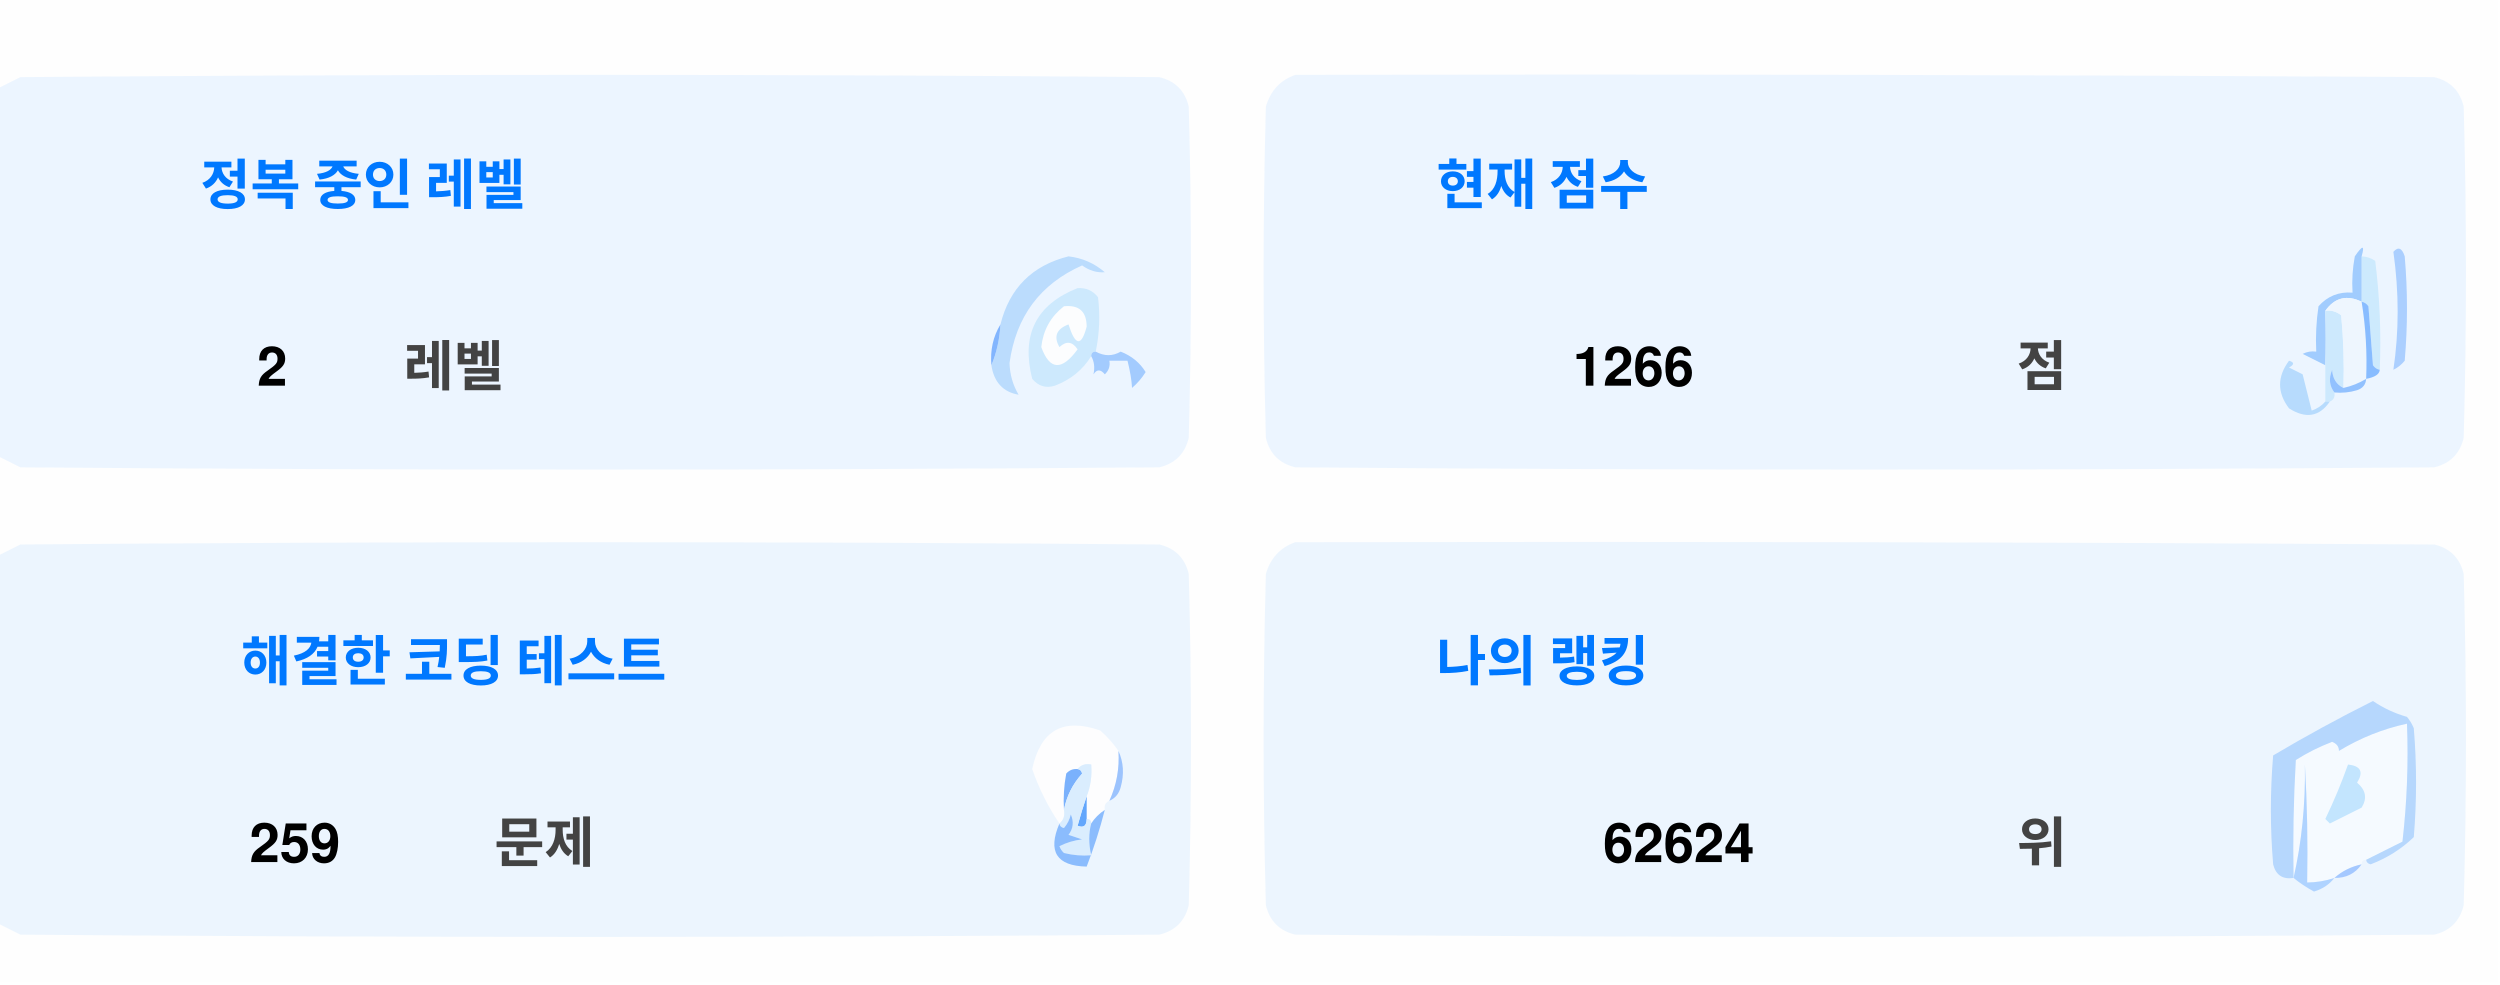
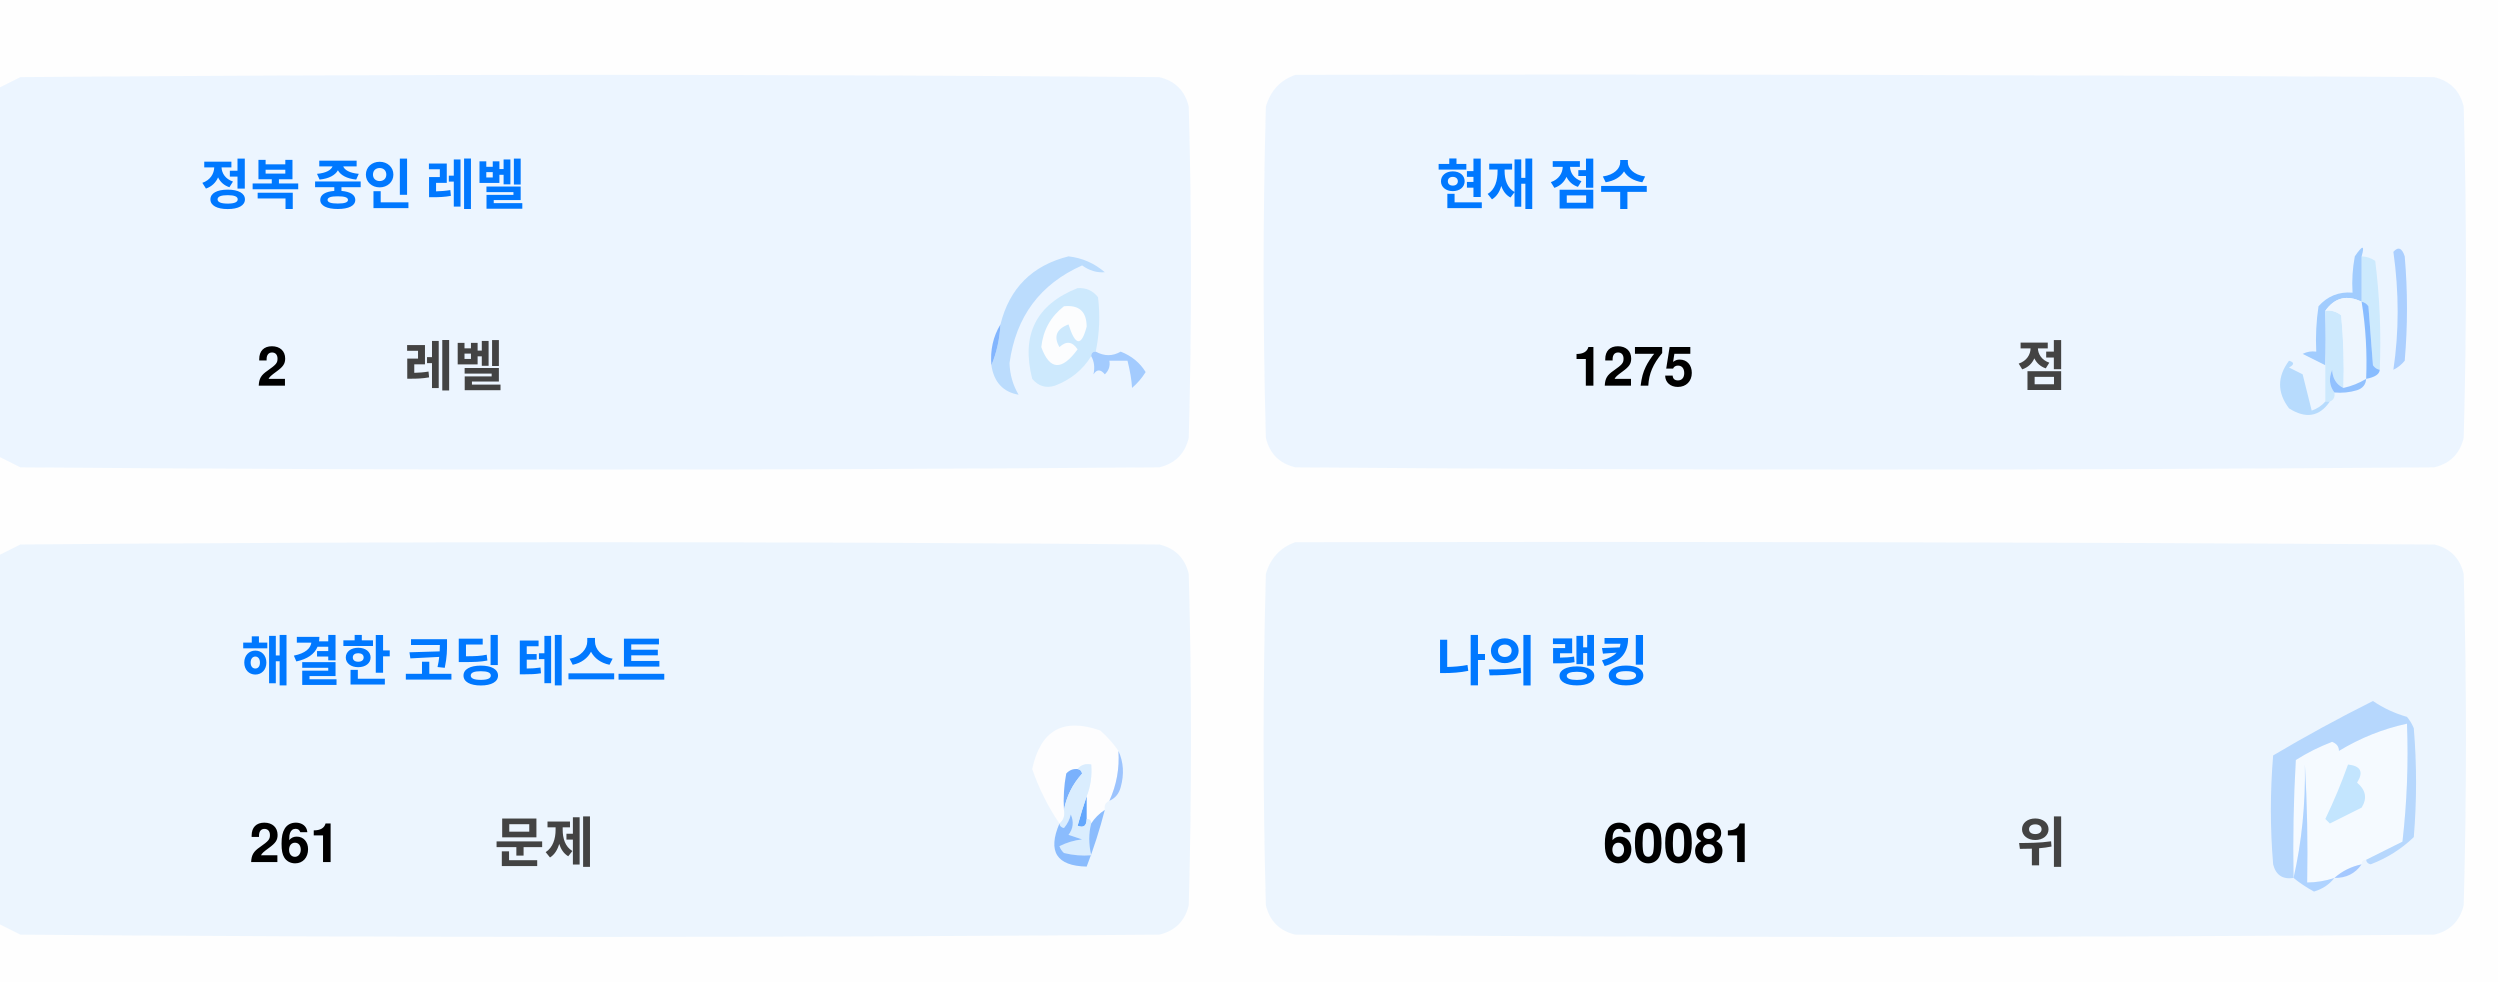
<svg xmlns="http://www.w3.org/2000/svg" version="1.1" width="551px" height="217px" style="shape-rendering:geometricPrecision; text-rendering:geometricPrecision; image-rendering:optimizeQuality; fill-rule:evenodd; clip-rule:evenodd">
  <style>.title {fill: #434343;font-size: 1rem;line-height: 1.5rem;font-weight: bold;font-family: -apple-system, BlinkMacSystemFont, Segoe UI, Helvetica, Arial, sans-serif, Apple Color Emoji, Segoe UI Emoji;}.desc {fill: #434343;font-size: 2.5rem;font-weight: bold;line-height: 1.5rem;font-family: -apple-system, BlinkMacSystemFont, Segoe UI, Helvetica, Arial, sans-serif, Apple Color Emoji, Segoe UI Emoji;}.desc-2 {fill: #434343;font-size: 1rem;font-weight: bold;line-height: 1.5rem;font-family: -apple-system, BlinkMacSystemFont, Segoe UI, Helvetica, Arial, sans-serif, Apple Color Emoji, Segoe UI Emoji;}.text, .desc {animation: twinkling 4s ease-in-out infinite;}@keyframes twinkling {40% { opacity: 1; }50% { opacity: 0.5; }60% { opacity: 1; }70% { opacity: 0.5; }80% { opacity: 1; }}</style>
  <g>
    <path style="opacity:1" fill="#fefefe" d="M -0.5,-0.5 C 183.167,-0.5 366.833,-0.5 550.5,-0.5C 550.5,71.833 550.5,144.167 550.5,216.5C 366.833,216.5 183.167,216.5 -0.5,216.5C -0.5,212.167 -0.5,207.833 -0.5,203.5C 1.14,204.32 2.807,205.153 4.5,206C 88.167,206.667 171.833,206.667 255.5,206C 259,205.167 261.167,203 262,199.5C 262.667,175.167 262.667,150.833 262,126.5C 261.167,123 259,120.833 255.5,120C 171.833,119.333 88.167,119.333 4.5,120C 2.807,120.847 1.14,121.68 -0.5,122.5C -0.5,115.167 -0.5,107.833 -0.5,100.5C 1.14,101.32 2.807,102.153 4.5,103C 88.167,103.667 171.833,103.667 255.5,103C 259,102.167 261.167,100 262,96.5C 262.667,72.167 262.667,47.833 262,23.5C 261.167,20 259,17.833 255.5,17C 171.833,16.333 88.167,16.333 4.5,17C 2.807,17.847 1.14,18.68 -0.5,19.5C -0.5,12.833 -0.5,6.167 -0.5,-0.5 Z" />
  </g>
  <g>
    <path style="opacity:1" fill="#ecf5ff" d="M -0.5,100.5 C -0.5,73.5 -0.5,46.5 -0.5,19.5C 1.14,18.68 2.807,17.847 4.5,17C 88.167,16.333 171.833,16.333 255.5,17C 259,17.833 261.167,20 262,23.5C 262.667,47.833 262.667,72.167 262,96.5C 261.167,100 259,102.167 255.5,103C 171.833,103.667 88.167,103.667 4.5,103C 2.807,102.153 1.14,101.32 -0.5,100.5 Z" />
  </g>
  <g>
    <path style="opacity:1" fill="#ecf5ff" d="M 285.5,16.5 C 369.167,16.333 452.834,16.5 536.5,17C 540,17.833 542.167,20 543,23.5C 543.667,47.833 543.667,72.167 543,96.5C 542.167,100 540,102.167 536.5,103C 452.833,103.667 369.167,103.667 285.5,103C 282,102.167 279.833,100 279,96.5C 278.333,72.167 278.333,47.833 279,23.5C 280.018,19.985 282.185,17.652 285.5,16.5 Z" />
  </g>
  <g>
    <path style="opacity:1" fill="#cdeafd" d="M 520.5,56.5 C 521.583,56.539 522.583,56.873 523.5,57.5C 524.498,65.472 524.831,73.472 524.5,81.5C 523.883,81.389 523.383,81.056 523,80.5C 522.667,76.167 522.333,71.833 522,67.5C 521.617,66.944 521.117,66.611 520.5,66.5C 520.5,63.167 520.5,59.833 520.5,56.5 Z" />
  </g>
  <g>
    <path style="opacity:1" fill="#abcfff" d="M 527.5,55.5 C 528.566,54.308 529.399,54.641 530,56.5C 530.667,64.167 530.667,71.833 530,79.5C 529.311,80.357 528.478,81.023 527.5,81.5C 528.758,73.08 528.758,64.414 527.5,55.5 Z" />
  </g>
  <g>
    <path style="opacity:1" fill="#bbdcfd" d="M 218.5,80.5 C 219.657,77.727 220.324,74.727 220.5,71.5C 222.49,63.51 227.49,58.51 235.5,56.5C 238.528,56.847 241.194,58.014 243.5,60C 241.744,60.141 240.078,59.641 238.5,58.5C 229.247,62.607 223.914,69.773 222.5,80C 222.565,82.526 223.232,84.859 224.5,87C 221.07,86.397 219.07,84.231 218.5,80.5 Z" />
  </g>
  <g>
    <path style="opacity:1" fill="#cde9fd" d="M 241.5,77.5 C 240.833,77.5 240.5,77.833 240.5,78.5C 238.628,81.529 235.961,83.695 232.5,85C 230.536,85.624 228.869,85.124 227.5,83.5C 225.021,73.791 228.354,67.124 237.5,63.5C 239.374,63.39 240.874,64.056 242,65.5C 242.497,69.524 242.331,73.524 241.5,77.5 Z" />
  </g>
  <g>
    <path style="opacity:1" fill="#fcfdfe" d="M 234.5,67.5 C 237.826,67.162 239.493,68.662 239.5,72C 238.334,76.434 237,76.267 235.5,71.5C 232.832,72.515 232.166,74.182 233.5,76.5C 235.017,75.089 236.351,75.256 237.5,77C 234.006,81.771 231.34,81.605 229.5,76.5C 229.904,72.771 231.571,69.771 234.5,67.5 Z" />
  </g>
  <g>
    <path style="opacity:1" fill="#a1ccfe" d="M 520.5,56.5 C 520.5,59.833 520.5,63.167 520.5,66.5C 517.238,64.922 514.572,65.589 512.5,68.5C 512.617,72.81 512.617,76.81 512.5,80.5C 510.86,79.68 509.193,78.847 507.5,78C 508.448,77.517 509.448,77.35 510.5,77.5C 510.335,74.15 510.502,70.817 511,67.5C 512.995,65.253 515.495,64.253 518.5,64.5C 518.336,61.813 518.503,59.146 519,56.5C 520.731,53.969 521.231,53.969 520.5,56.5 Z" />
  </g>
  <g>
    <path style="opacity:1" fill="#cde9fd" d="M 512.5,68.5 C 513.822,68.33 514.989,68.663 516,69.5C 516.499,74.823 516.666,80.156 516.5,85.5C 514.955,84.77 514.122,83.437 514,81.5C 513.22,83.387 513.387,85.054 514.5,86.5C 514.672,87.492 514.338,88.158 513.5,88.5C 513.167,88.5 512.833,88.5 512.5,88.5C 512.5,85.833 512.5,83.167 512.5,80.5C 512.617,76.81 512.617,72.81 512.5,68.5 Z" />
  </g>
  <g>
    <path style="opacity:1" fill="#eef6fe" d="M 520.5,66.5 C 521.407,72.106 521.74,77.773 521.5,83.5C 519.95,84.441 518.284,85.108 516.5,85.5C 516.666,80.156 516.499,74.823 516,69.5C 514.989,68.663 513.822,68.33 512.5,68.5C 514.572,65.589 517.238,64.922 520.5,66.5 Z" />
  </g>
  <g>
    <path style="opacity:1" fill="#88bcff" d="M 520.5,66.5 C 521.117,66.611 521.617,66.944 522,67.5C 522.333,71.833 522.667,76.167 523,80.5C 523.383,81.056 523.883,81.389 524.5,81.5C 524.445,82.469 523.445,83.136 521.5,83.5C 521.74,77.773 521.407,72.106 520.5,66.5 Z" />
  </g>
  <g>
    <path style="opacity:1" fill="#82b5fe" d="M 220.5,71.5 C 220.324,74.727 219.657,77.727 218.5,80.5C 218.215,77.171 218.882,74.171 220.5,71.5 Z" />
  </g>
  <g>
    <path style="opacity:1" fill="#a3cbfe" d="M 240.5,78.5 C 240.5,77.833 240.833,77.5 241.5,77.5C 243.391,78.536 245.224,78.536 247,77.5C 249.391,78.429 251.225,79.929 252.5,82C 251.681,83.319 250.681,84.486 249.5,85.5C 249.409,83.777 249.075,81.777 248.5,79.5C 247.167,79.5 245.833,79.5 244.5,79.5C 244.719,80.675 244.386,81.675 243.5,82.5C 242.575,81.359 241.741,81.359 241,82.5C 241.331,80.981 241.164,79.648 240.5,78.5 Z" />
  </g>
  <g>
    <path style="opacity:1" fill="#b7dbfd" d="M 512.5,88.5 C 512.833,88.5 513.167,88.5 513.5,88.5C 511.199,91.857 508.199,92.357 504.5,90C 501.872,86.535 501.872,83.035 504.5,79.5C 505.696,79.846 505.696,80.346 504.5,81C 505.5,81.5 506.5,82 507.5,82.5C 508.167,85.167 508.833,87.833 509.5,90.5C 510.739,90.058 511.739,89.391 512.5,88.5 Z" />
  </g>
  <g>
    <path style="opacity:1" fill="#92c1fe" d="M 516.5,85.5 C 518.284,85.108 519.95,84.441 521.5,83.5C 521.423,84.75 520.756,85.583 519.5,86C 517.866,86.493 516.199,86.66 514.5,86.5C 513.387,85.054 513.22,83.387 514,81.5C 514.122,83.437 514.955,84.77 516.5,85.5 Z" />
  </g>
  <g>
    <path style="opacity:1" fill="#ecf5fe" d="M -0.5,203.5 C -0.5,176.5 -0.5,149.5 -0.5,122.5C 1.14,121.68 2.807,120.847 4.5,120C 88.167,119.333 171.833,119.333 255.5,120C 259,120.833 261.167,123 262,126.5C 262.667,150.833 262.667,175.167 262,199.5C 261.167,203 259,205.167 255.5,206C 171.833,206.667 88.167,206.667 4.5,206C 2.807,205.153 1.14,204.32 -0.5,203.5 Z" />
  </g>
  <g>
    <path style="opacity:1" fill="#ecf5fe" d="M 285.5,119.5 C 369.167,119.333 452.834,119.5 536.5,120C 540,120.833 542.167,123 543,126.5C 543.667,150.833 543.667,175.167 543,199.5C 542.167,203 540,205.167 536.5,206C 452.833,206.667 369.167,206.667 285.5,206C 282,205.167 279.833,203 279,199.5C 278.333,175.167 278.333,150.833 279,126.5C 280.018,122.985 282.185,120.652 285.5,119.5 Z" />
  </g>
  <g>
    <path style="opacity:1" fill="#fdfdfe" d="M 246.5,165.5 C 246.758,169.367 246.092,173.034 244.5,176.5C 243.662,176.842 243.328,177.508 243.5,178.5C 242.272,179.306 241.272,180.306 240.5,181.5C 240.5,180.833 240.167,180.5 239.5,180.5C 239.5,178.833 239.5,177.167 239.5,175.5C 240.369,173.283 240.702,170.95 240.5,168.5C 239.209,168.263 238.209,168.596 237.5,169.5C 236.504,169.414 235.671,169.748 235,170.5C 234.503,173.146 234.336,175.813 234.5,178.5C 234.737,179.791 234.404,180.791 233.5,181.5C 230.986,177.806 228.986,173.806 227.5,169.5C 229.309,160.957 234.309,158.124 242.5,161C 244.07,162.397 245.404,163.897 246.5,165.5 Z" />
  </g>
  <g>
    <path style="opacity:1" fill="#f5faff" d="M 521.5,189.5 C 520.833,189.5 520.5,189.833 520.5,190.5C 518.181,190.992 516.181,191.992 514.5,193.5C 512.565,194.15 510.565,194.483 508.5,194.5C 508.666,185.827 508.5,177.16 508,168.5C 508.141,177.227 507.308,185.56 505.5,193.5C 505.334,184.827 505.5,176.16 506,167.5C 508.527,165.903 511.194,164.57 514,163.5C 515.011,163.892 515.511,164.559 515.5,165.5C 520.21,162.641 525.21,160.641 530.5,159.5C 530.831,168.192 530.498,176.859 529.5,185.5C 526.807,186.847 524.14,188.18 521.5,189.5 Z" />
  </g>
  <g>
    <path style="opacity:1" fill="#b6d7fd" d="M 521.5,189.5 C 524.14,188.18 526.807,186.847 529.5,185.5C 530.498,176.859 530.831,168.192 530.5,159.5C 525.21,160.641 520.21,162.641 515.5,165.5C 515.511,164.559 515.011,163.892 514,163.5C 511.194,164.57 508.527,165.903 506,167.5C 505.5,176.16 505.334,184.827 505.5,193.5C 503.089,193.863 501.589,192.863 501,190.5C 500.333,182.5 500.333,174.5 501,166.5C 508.173,162.246 515.507,158.246 523,154.5C 525.304,156.068 527.804,157.235 530.5,158C 531.126,158.75 531.626,159.584 532,160.5C 532.667,168.5 532.667,176.5 532,184.5C 529.292,187.111 526.125,189.111 522.5,190.5C 521.893,190.376 521.56,190.043 521.5,189.5 Z" />
  </g>
  <g>
    <path style="opacity:1" fill="#c3e5fe" d="M 517.5,168.5 C 520.317,168.801 520.984,170.134 519.5,172.5C 521.439,174.122 521.772,175.956 520.5,178C 518.167,179.167 515.833,180.333 513.5,181.5C 513.167,181.167 512.833,180.833 512.5,180.5C 514.414,176.515 516.081,172.515 517.5,168.5 Z" />
  </g>
  <g>
    <path style="opacity:1" fill="#7ab1fc" d="M 237.5,169.5 C 238.043,169.56 238.376,169.893 238.5,170.5C 236.395,172.836 235.062,175.503 234.5,178.5C 234.336,175.813 234.503,173.146 235,170.5C 235.671,169.748 236.504,169.414 237.5,169.5 Z" />
  </g>
  <g>
    <path style="opacity:1" fill="#afd3ff" d="M 514.5,193.5 C 513.378,194.947 511.878,195.947 510,196.5C 508.348,195.601 506.848,194.601 505.5,193.5C 507.308,185.56 508.141,177.227 508,168.5C 508.5,177.16 508.666,185.827 508.5,194.5C 510.565,194.483 512.565,194.15 514.5,193.5 Z" />
  </g>
  <g>
    <path style="opacity:1" fill="#9cc3fd" d="M 246.5,165.5 C 247.634,167.966 247.801,170.633 247,173.5C 246.623,174.942 245.79,175.942 244.5,176.5C 246.092,173.034 246.758,169.367 246.5,165.5 Z" />
  </g>
  <g>
    <path style="opacity:1" fill="#62a6fc" d="M 239.5,175.5 C 239.5,177.167 239.5,178.833 239.5,180.5C 239.483,182.028 238.816,182.528 237.5,182C 238.117,179.723 238.784,177.556 239.5,175.5 Z" />
  </g>
  <g>
    <path style="opacity:1" fill="#daedfe" d="M 237.5,169.5 C 238.209,168.596 239.209,168.263 240.5,168.5C 240.702,170.95 240.369,173.283 239.5,175.5C 238.784,177.556 238.117,179.723 237.5,182C 238.816,182.528 239.483,182.028 239.5,180.5C 240.167,180.5 240.5,180.833 240.5,181.5C 239.918,183.669 239.918,186.002 240.5,188.5C 238.473,188.662 236.473,188.495 234.5,188C 234.043,187.586 233.709,187.086 233.5,186.5C 235.078,185.702 236.744,185.202 238.5,185C 237.5,184.667 236.5,184.333 235.5,184C 236.554,182.612 236.72,181.112 236,179.5C 235.751,180.624 235.251,181.624 234.5,182.5C 233.893,182.376 233.56,182.043 233.5,181.5C 234.404,180.791 234.737,179.791 234.5,178.5C 235.062,175.503 236.395,172.836 238.5,170.5C 238.376,169.893 238.043,169.56 237.5,169.5 Z" />
  </g>
  <g>
    <path style="opacity:1" fill="#8bbcfd" d="M 243.5,178.5 C 242.395,182.803 241.062,186.969 239.5,191C 232.857,190.847 230.857,187.68 233.5,181.5C 233.56,182.043 233.893,182.376 234.5,182.5C 235.251,181.624 235.751,180.624 236,179.5C 236.72,181.112 236.554,182.612 235.5,184C 236.5,184.333 237.5,184.667 238.5,185C 236.744,185.202 235.078,185.702 233.5,186.5C 233.709,187.086 234.043,187.586 234.5,188C 236.473,188.495 238.473,188.662 240.5,188.5C 239.918,186.002 239.918,183.669 240.5,181.5C 241.272,180.306 242.272,179.306 243.5,178.5 Z" />
  </g>
  <g>
    <path style="opacity:1" fill="#a4c8ff" d="M 520.5,190.5 C 519.089,192.539 517.089,193.539 514.5,193.5C 516.181,191.992 518.181,190.992 520.5,190.5 Z" />
  </g>
  <text text-anchor="middle" x="80" y="45" class="title" style="fill:#0078ff;" stroke="#none" stroke-width="1">정복 중인 레벨</text>
  <text text-anchor="middle" x="60" y="85" class="desc" style="fill:#000000;" stroke="#none" stroke-width="1">2</text>
  <text text-anchor="middle" x="100" y="85" class="desc-2" style="fill:#434343;" stroke="#none" stroke-width="1">레벨</text>
  <text text-anchor="middle" x="340" y="45" class="title" style="fill:#0078ff;" stroke="#none" stroke-width="1">현재 점수</text>
-   <text text-anchor="middle" x="360" y="85" class="desc" style="fill:#000000;" stroke="#none" stroke-width="1">1266</text>
+   <text text-anchor="middle" x="360" y="85" class="desc" style="fill:#000000;" stroke="#none" stroke-width="1">1275</text>
  <text text-anchor="middle" x="450" y="85" class="desc-2" style="fill:#434343;" stroke="#none" stroke-width="1">점</text>
  <text text-anchor="middle" x="100" y="150" class="title" style="fill:#0078ff;" stroke="#none" stroke-width="1">해결한 코딩 테스트</text>
-   <text text-anchor="middle" x="65" y="190" class="desc" style="fill:#000000;" stroke="#none" stroke-width="1">259</text>
+   <text text-anchor="middle" x="65" y="190" class="desc" style="fill:#000000;" stroke="#none" stroke-width="1">261</text>
  <text text-anchor="middle" x="120" y="190" class="desc-2" style="fill:#434343;" stroke="#none" stroke-width="1">문제</text>
  <text text-anchor="middle" x="340" y="150" class="title" style="fill:#0078ff;" stroke="#none" stroke-width="1">나의 랭킹</text>
-   <text text-anchor="middle" x="370" y="190" class="desc" style="fill:#000000;" stroke="#none" stroke-width="1">62624</text>
+   <text text-anchor="middle" x="370" y="190" class="desc" style="fill:#000000;" stroke="#none" stroke-width="1">60081</text>
  <text text-anchor="middle" x="450" y="190" class="desc-2" style="fill:#434343;" stroke="#none" stroke-width="1">위</text>
</svg>
